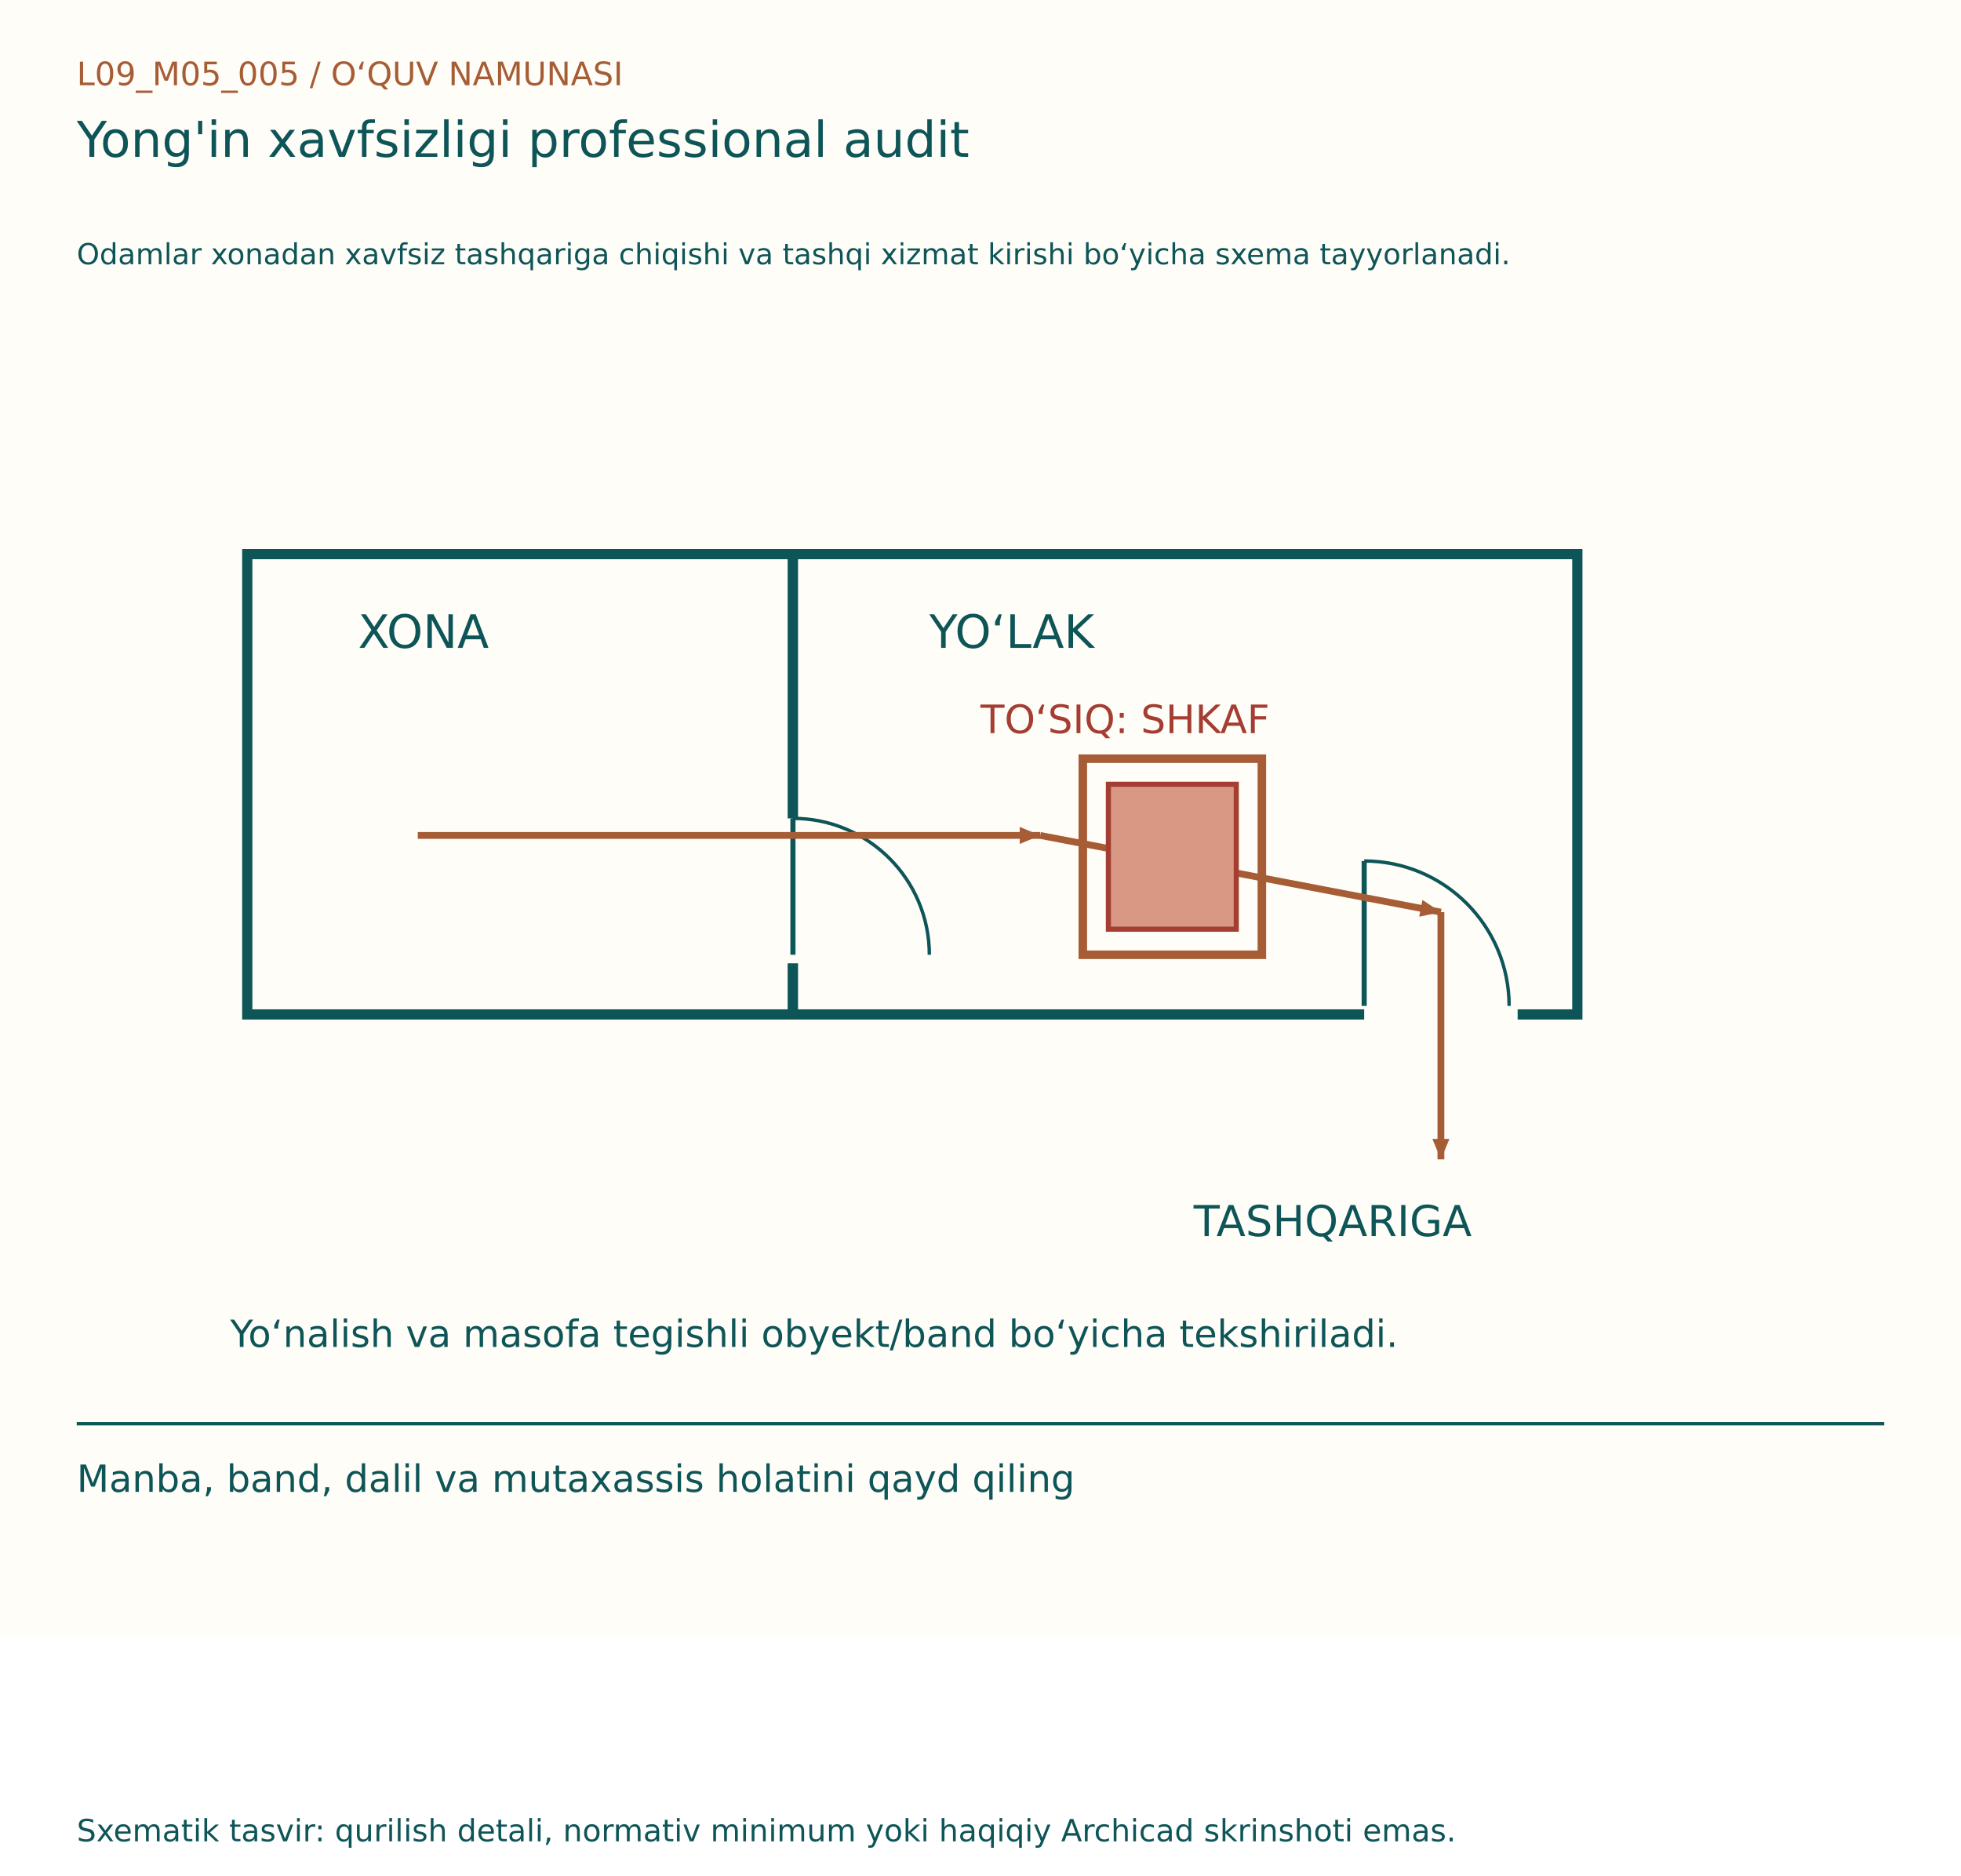
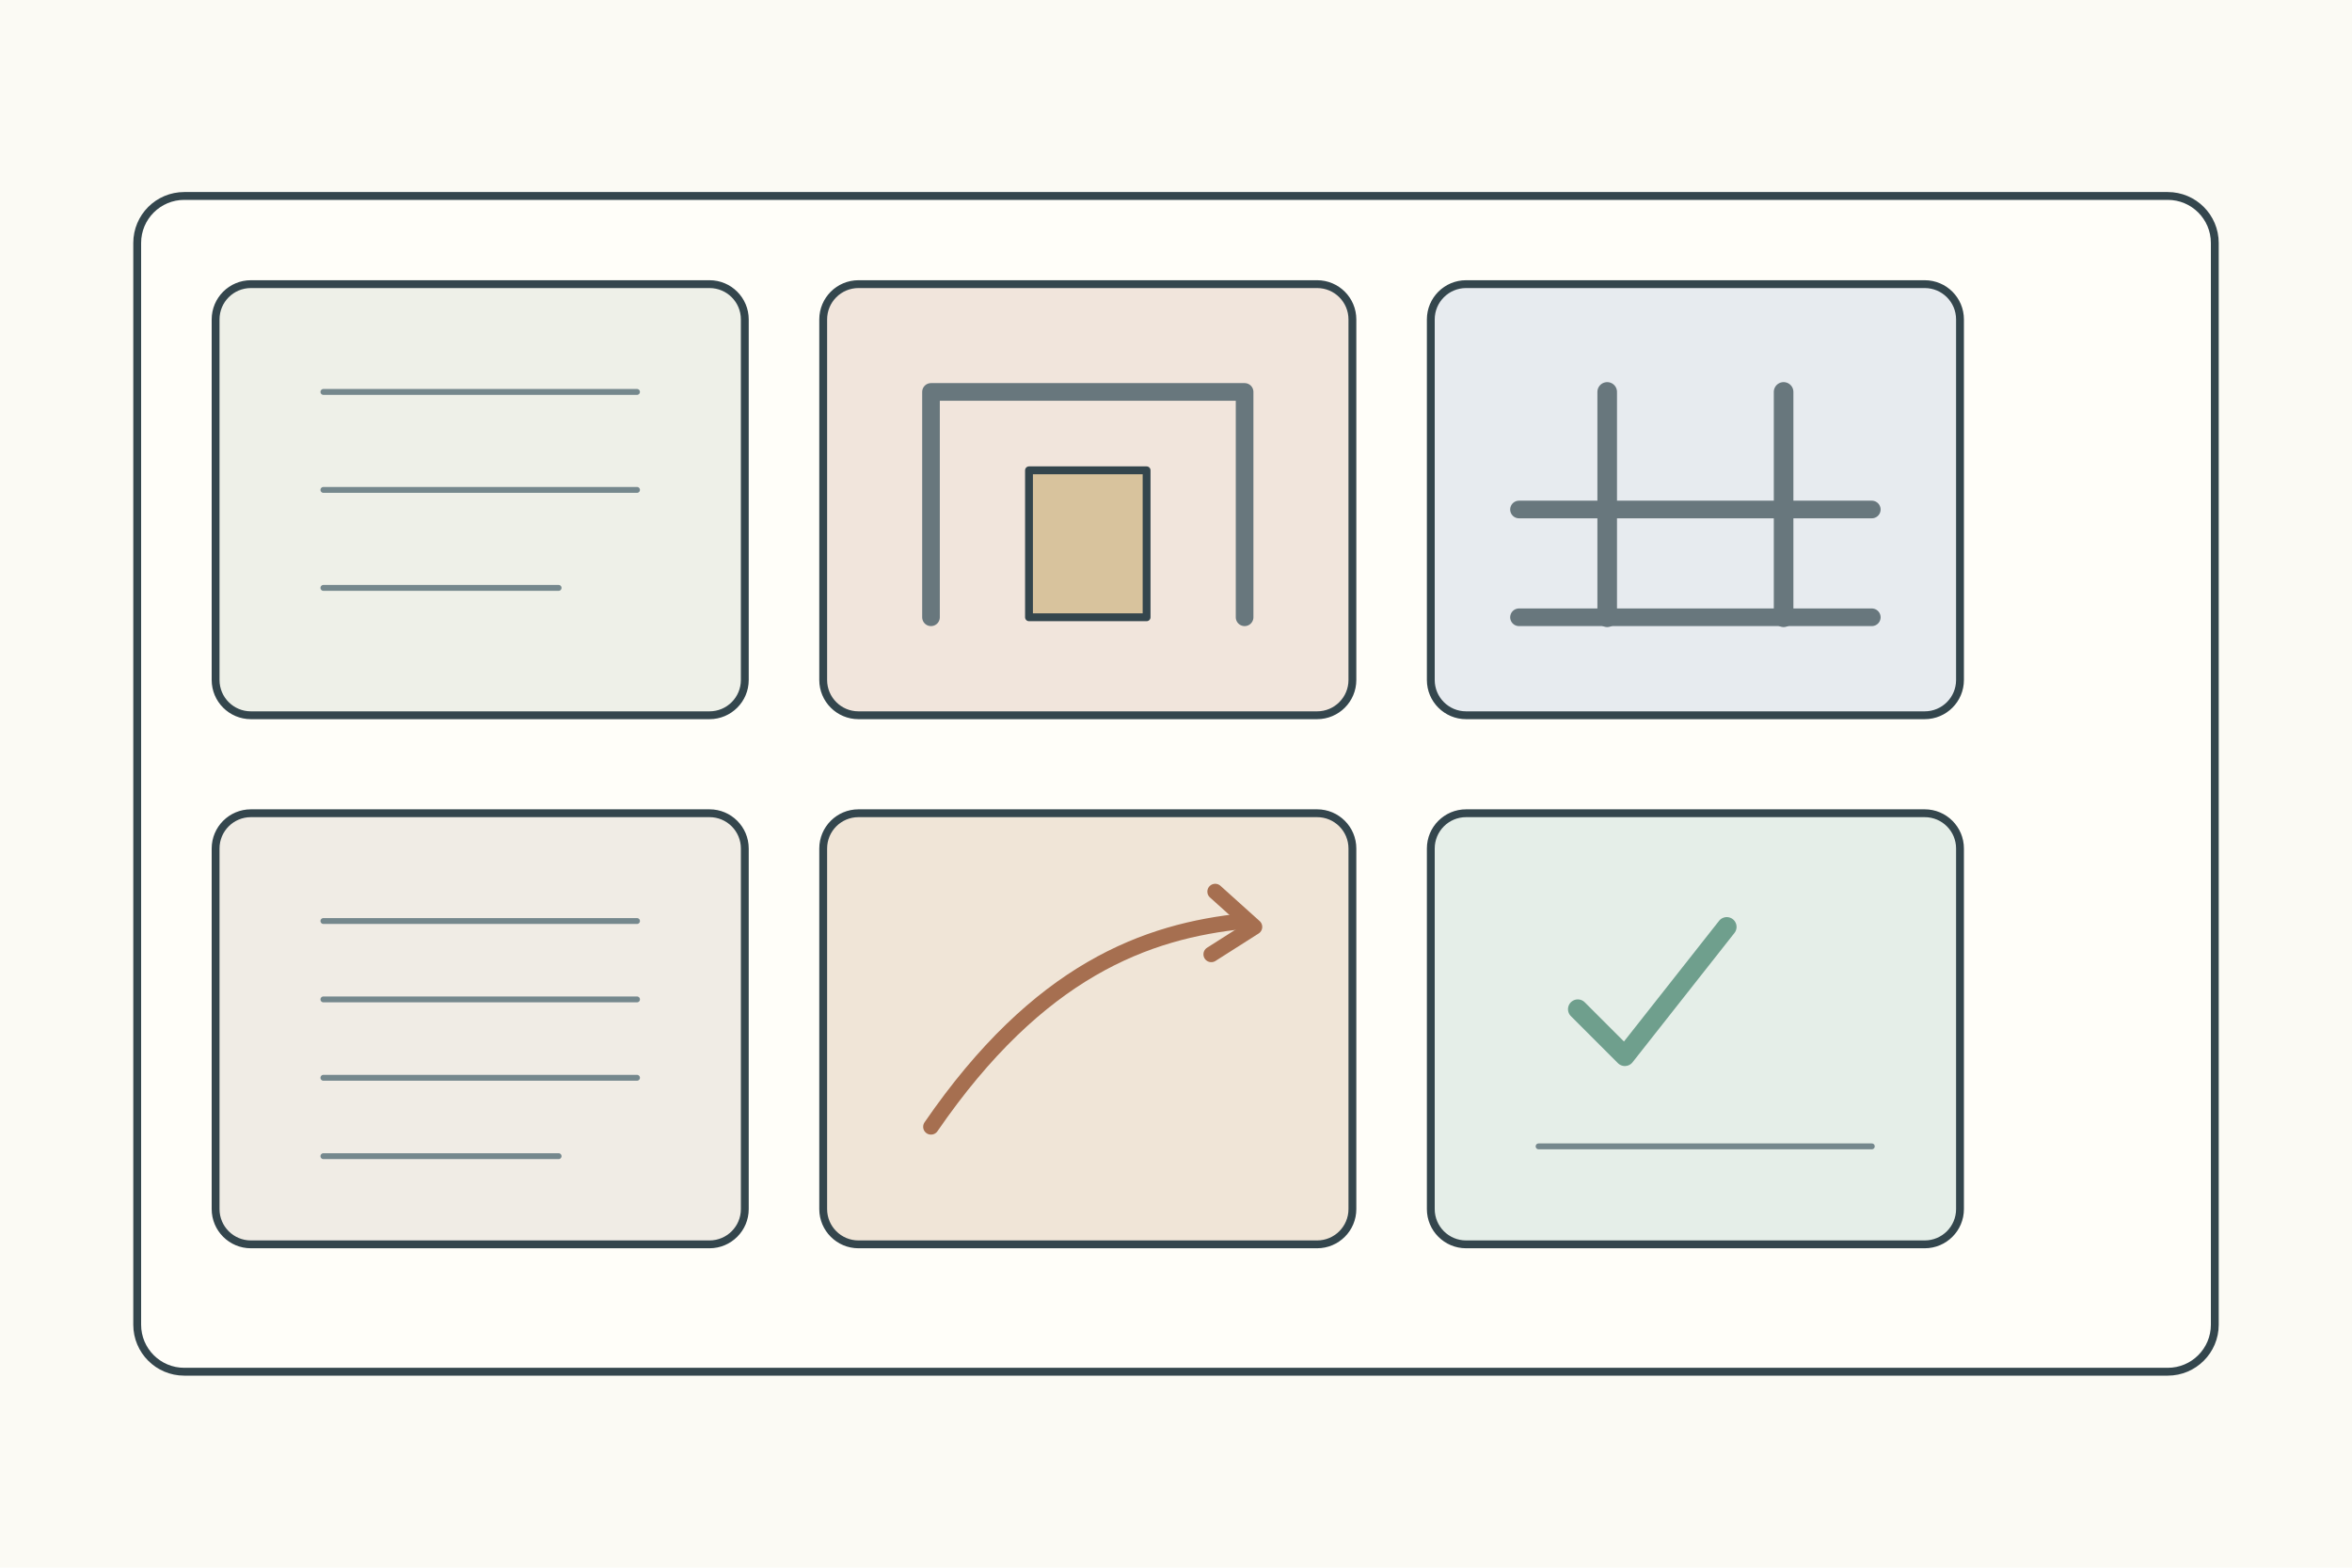
- <svg xmlns="http://www.w3.org/2000/svg" width="1150" height="1100" viewBox="0 0 1150 1100">
-   <rect width="1150" height="960" fill="#FFFDF7" />
-   <g font-family="DejaVu Sans, Segoe UI, sans-serif">
-     <text x="45" y="50" font-size="19" fill="#A65D35">L09_M05_005  /  O‘QUV NAMUNASI</text>
-     <text x="45" y="92" font-size="29" fill="#0E5558">Yong'in xavfsizligi professional audit</text>
-     <text x="45" y="155" font-size="17" fill="#0E5558">Odamlar xonadan xavfsiz tashqariga chiqishi va tashqi xizmat kirishi bo‘yicha sxema tayyorlanadi.</text>
-     <g transform="translate(0,80)">
-       <rect x="145" y="245" width="320" height="270" fill="#FFFDF7" stroke="#0E5558" stroke-width="6" />
-       <rect x="465" y="245" width="460" height="270" fill="#FFFDF7" stroke="#0E5558" stroke-width="6" />
-       <line x1="465" y1="400" x2="465" y2="485" stroke="#FFFDF7" stroke-width="10" />
-       <line x1="465" y1="480" x2="465" y2="400" stroke="#0E5558" stroke-width="3" />
-       <path d="M545,480 A80,80 0 0,0 465,400" fill="none" stroke="#0E5558" stroke-width="2" />
-       <line x1="800" y1="515" x2="890" y2="515" stroke="#FFFDF7" stroke-width="10" />
-       <line x1="800" y1="510" x2="800" y2="425" stroke="#0E5558" stroke-width="3" />
-       <path d="M885,510 A85,85 0 0,0 800,425" fill="none" stroke="#0E5558" stroke-width="2" />
-       <text x="210" y="300" font-size="27" fill="#0E5558">XONA</text>
-       <text x="545" y="300" font-size="27" fill="#0E5558">YO‘LAK</text>
-       <line x1="245" y1="410" x2="610" y2="410" stroke="#A65D35" stroke-width="4" />
-       <path d="M610, 410 l-12,-5 l0,10 Z" fill="#A65D35" transform="rotate(0.0 610 410)" />
-       <line x1="610" y1="410" x2="845" y2="455" stroke="#A65D35" stroke-width="4" />
-       <path d="M845, 455 l-12,-5 l0,10 Z" fill="#A65D35" transform="rotate(10.84031 845 455)" />
-       <line x1="845" y1="455" x2="845" y2="600" stroke="#A65D35" stroke-width="4" />
-       <path d="M845, 600 l-12,-5 l0,10 Z" fill="#A65D35" transform="rotate(90.0 845 600)" />
-       <text x="700" y="645" font-size="25" fill="#0E5558">TASHQARIGA</text>
-       <rect x="650" y="380" width="75" height="85" fill="#D99883" stroke="#A43D32" stroke-width="3" />
-       <text x="575" y="350" font-size="23" fill="#A43D32">TO‘SIQ: SHKAF</text>
-       <rect x="635" y="365" width="105" height="115" fill="none" stroke="#A65D35" stroke-width="5" />
-       <text x="135" y="710" font-size="22" fill="#0E5558">Yo‘nalish va masofa tegishli obyekt/band bo‘yicha tekshiriladi.</text>
+ <svg xmlns="http://www.w3.org/2000/svg" width="1200" height="800">
+   <rect width="1200" height="800" fill="#fbfaf4" />
+   <g stroke="#34464d" stroke-width="4" fill="none" stroke-linecap="round" stroke-linejoin="round">
+     <rect x="70" y="100" width="1060" height="600" rx="24" fill="#fffef9" />
+     <g transform="translate(110 145)">
+       <g>
+         <rect width="270" height="220" rx="18" fill="#eef0e8" />
+         <path d="M55 55h160M55 105h160M55 155h120" stroke="#75888d" stroke-width="3" />
+       </g>
+       <g transform="translate(310 0)">
+         <rect width="270" height="220" rx="18" fill="#f1e5dc" />
+         <path d="M55 170V55h160v115" stroke="#68777d" stroke-width="9" />
+         <rect x="105" y="95" width="60" height="75" fill="#d8c39d" />
+       </g>
+       <g transform="translate(620 0)">
+         <rect width="270" height="220" rx="18" fill="#e7ebef" />
+         <path d="M45 170h180M45 115h180" stroke="#68777d" stroke-width="9" />
+         <path d="M90 55v115M180 55v115" stroke="#68777d" stroke-width="10" />
+       </g>
+       <g transform="translate(0 270)">
+         <rect width="270" height="220" rx="18" fill="#f0ece5" />
+         <path d="M55 55h160M55 95h160M55 135h160M55 175h120" stroke="#75888d" stroke-width="3" />
+       </g>
+       <g transform="translate(310 270)">
+         <rect width="270" height="220" rx="18" fill="#f0e5d7" />
+         <path d="M55 160c55-80 110-100 160-105" stroke="#a66f50" stroke-width="8" />
+         <path d="M200 40l20 18-22 14" fill="none" stroke="#a66f50" stroke-width="8" />
+       </g>
+       <g transform="translate(620 270)">
+         <rect width="270" height="220" rx="18" fill="#e5eee8" />
+         <path d="M75 100l24 24 52-66" stroke="#6f9f8d" stroke-width="10" />
+         <path d="M55 170h170" stroke="#75888d" stroke-width="3" />
+       </g>
    </g>
-     <line x1="45" y1="835" x2="1105" y2="835" stroke="#0E5558" stroke-width="2" />
-     <text x="45" y="875" font-size="22" fill="#0E5558">Manba, band, dalil va mutaxassis holatini qayd qiling</text>
-     <text x="45" y="1080" font-size="18" fill="#0E5558">Sxematik tasvir: qurilish detali, normativ minimum yoki haqiqiy Archicad skrinshoti emas.</text>
  </g>
</svg>
